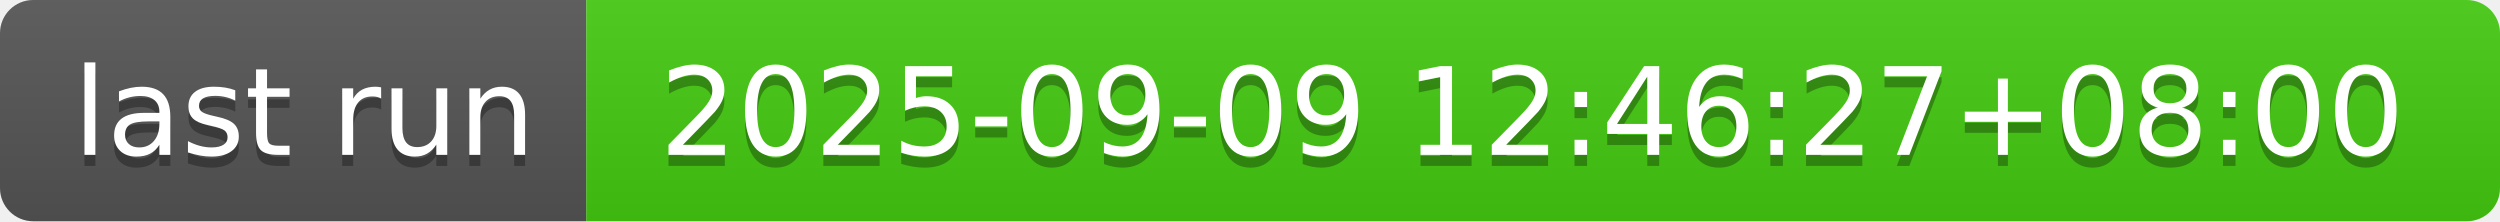
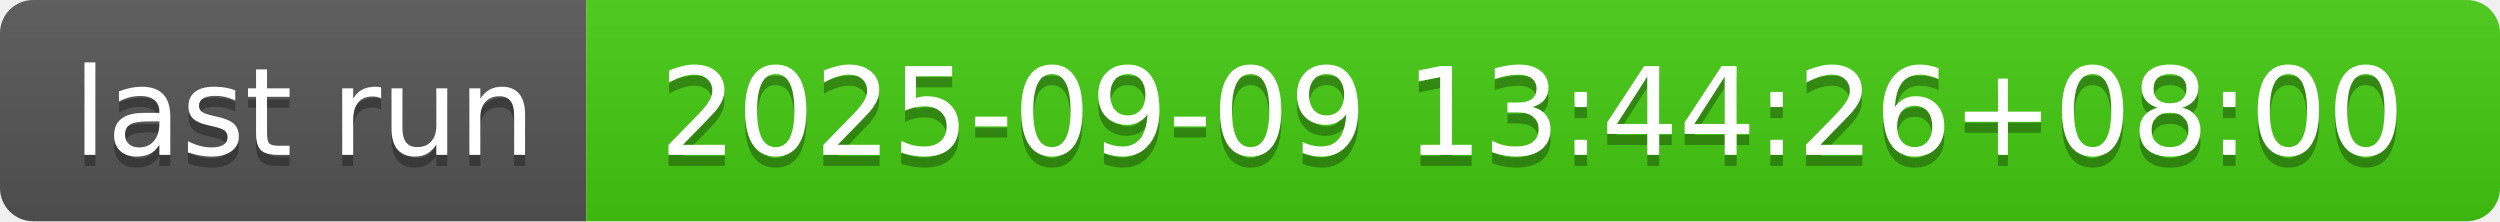
- <svg xmlns="http://www.w3.org/2000/svg" width="226" height="20" role="img" aria-label="last run: 2025-09-09 12:46:27+08:00">
+ <svg xmlns="http://www.w3.org/2000/svg" width="226" height="20" role="img" aria-label="last run: 2025-09-09 13:44:26+08:00">
  <linearGradient id="s" x2="0" y2="100%">
    <stop offset="0" stop-color="#bbb" stop-opacity=".1" />
    <stop offset="1" stop-opacity=".1" />
  </linearGradient>
  <clipPath id="r">
    <rect width="226" height="20" rx="3" fill="#fff" />
  </clipPath>
  <g clip-path="url(#r)">
    <rect width="53" height="20" fill="#555" />
    <rect x="53" width="173" height="20" fill="#4c1" />
    <rect width="226" height="20" fill="url(#s)" />
  </g>
  <g fill="#fff" text-anchor="middle" font-family="Verdana,Geneva,DejaVu Sans,sans-serif" text-rendering="geometricPrecision" font-size="110">
    <text aria-hidden="true" x="275" y="150" fill="#010101" fill-opacity=".3" transform="scale(.1)" textLength="430">last run</text>
    <text x="275" y="140" transform="scale(.1)" fill="#fff" textLength="430">last run</text>
-     <text aria-hidden="true" x="1385" y="150" fill="#010101" fill-opacity=".3" transform="scale(.1)" textLength="1630">2025-09-09 12:46:27+08:00</text>
-     <text x="1385" y="140" transform="scale(.1)" fill="#fff" textLength="1630">2025-09-09 12:46:27+08:00</text>
+     <text aria-hidden="true" x="1385" y="150" fill="#010101" fill-opacity=".3" transform="scale(.1)" textLength="1630">2025-09-09 13:44:26+08:00</text>
+     <text x="1385" y="140" transform="scale(.1)" fill="#fff" textLength="1630">2025-09-09 13:44:26+08:00</text>
  </g>
</svg>
